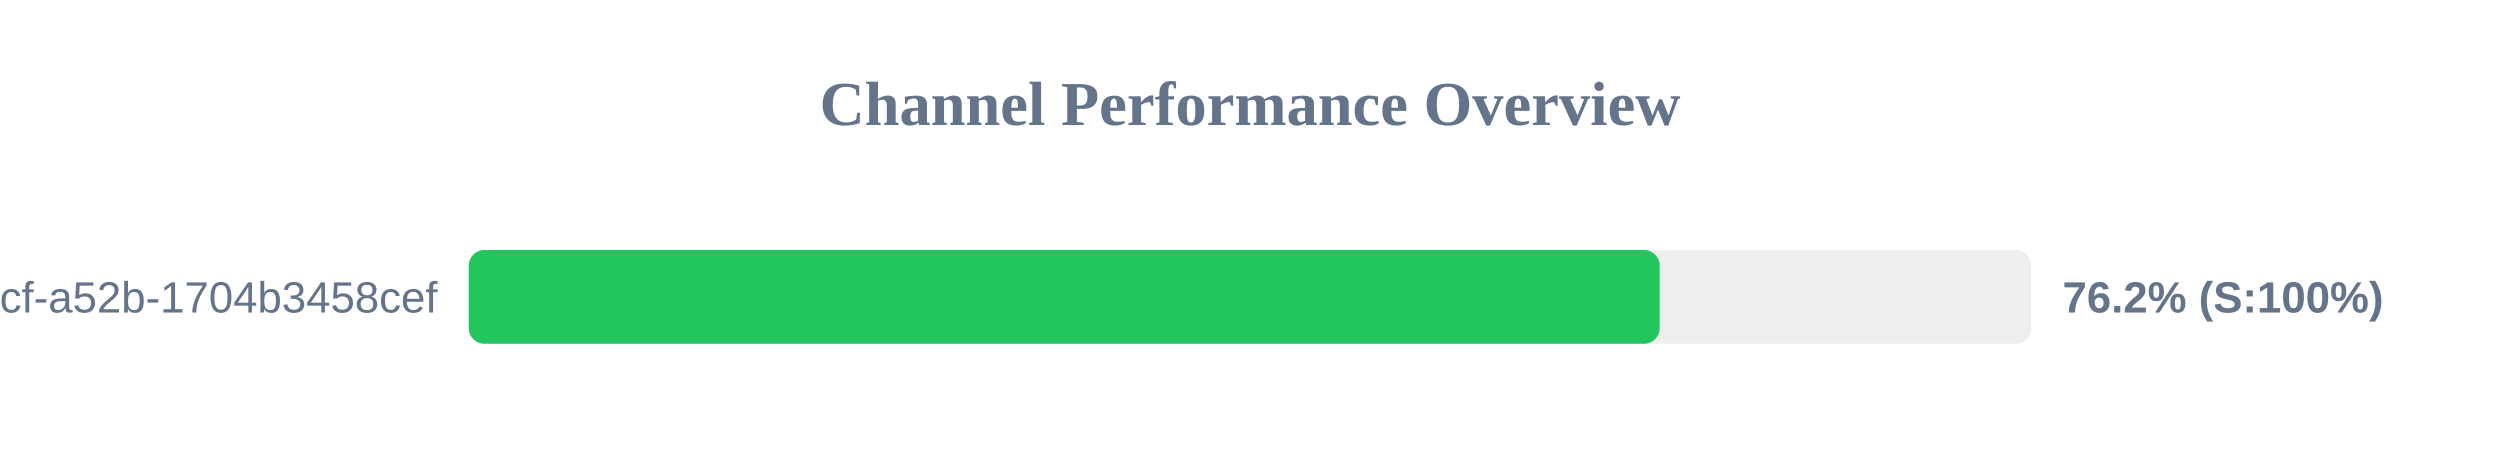
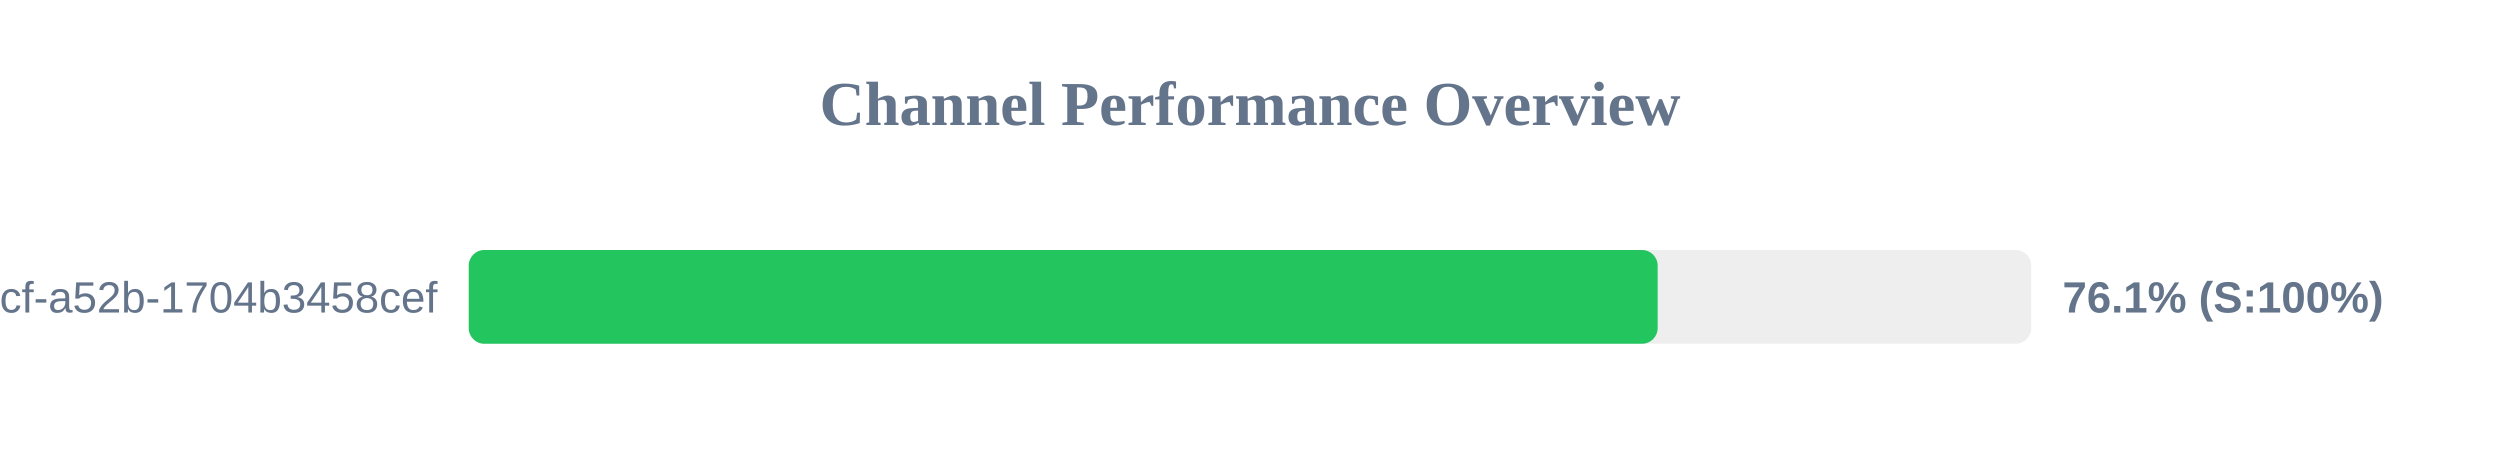
<svg xmlns="http://www.w3.org/2000/svg" width="800" height="150" version="1.1">
  <style>
        .row { font: 14px Arial; fill: #64748b; }
        .score { font: bold 14px Arial; fill: #64748b; }
    </style>
  <text x="400" y="40" text-anchor="middle" font-size="20px" font-weight="bold" fill="#64748b">Channel Performance Overview</text>
  <rect x="150" y="80" width="500" height="30" fill="#eee" rx="5" />
-   <rect x="150" y="80" width="381.1" height="30" fill="#22c55e" rx="5" />
+   <rect x="150" y="80" width="380.45" height="30" fill="#22c55e" rx="5" />
  <text x="140" y="100" text-anchor="end" class="row">?uuid=0cb527d9-6117-4bcf-a52b-1704b3458cef</text>
-   <text x="660" y="100" text-anchor="start" class="score">76.2% (S:100%)</text>
+   <text x="660" y="100" text-anchor="start" class="score">76.1% (S:100%)</text>
</svg>
